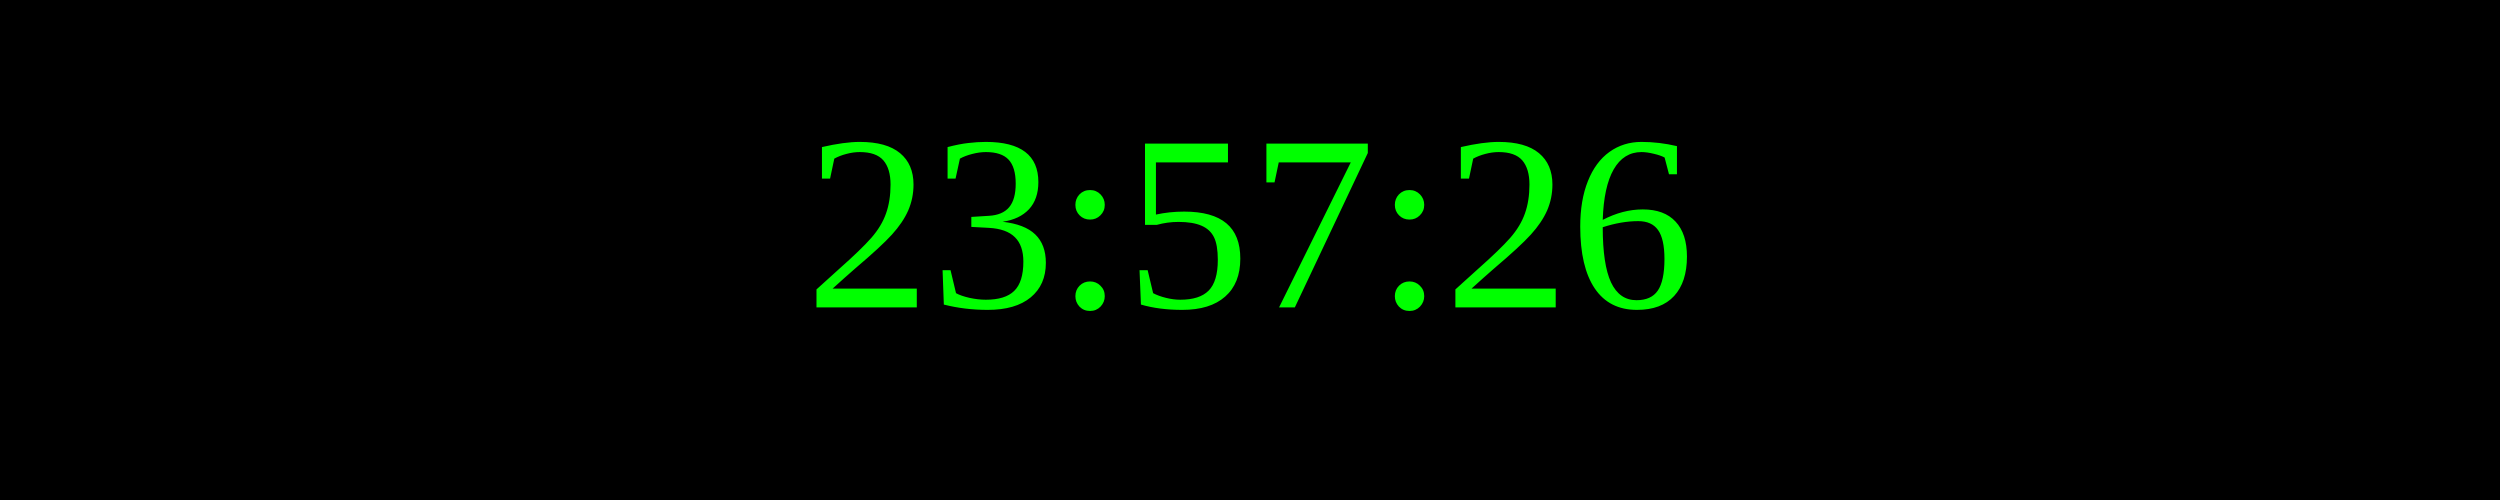
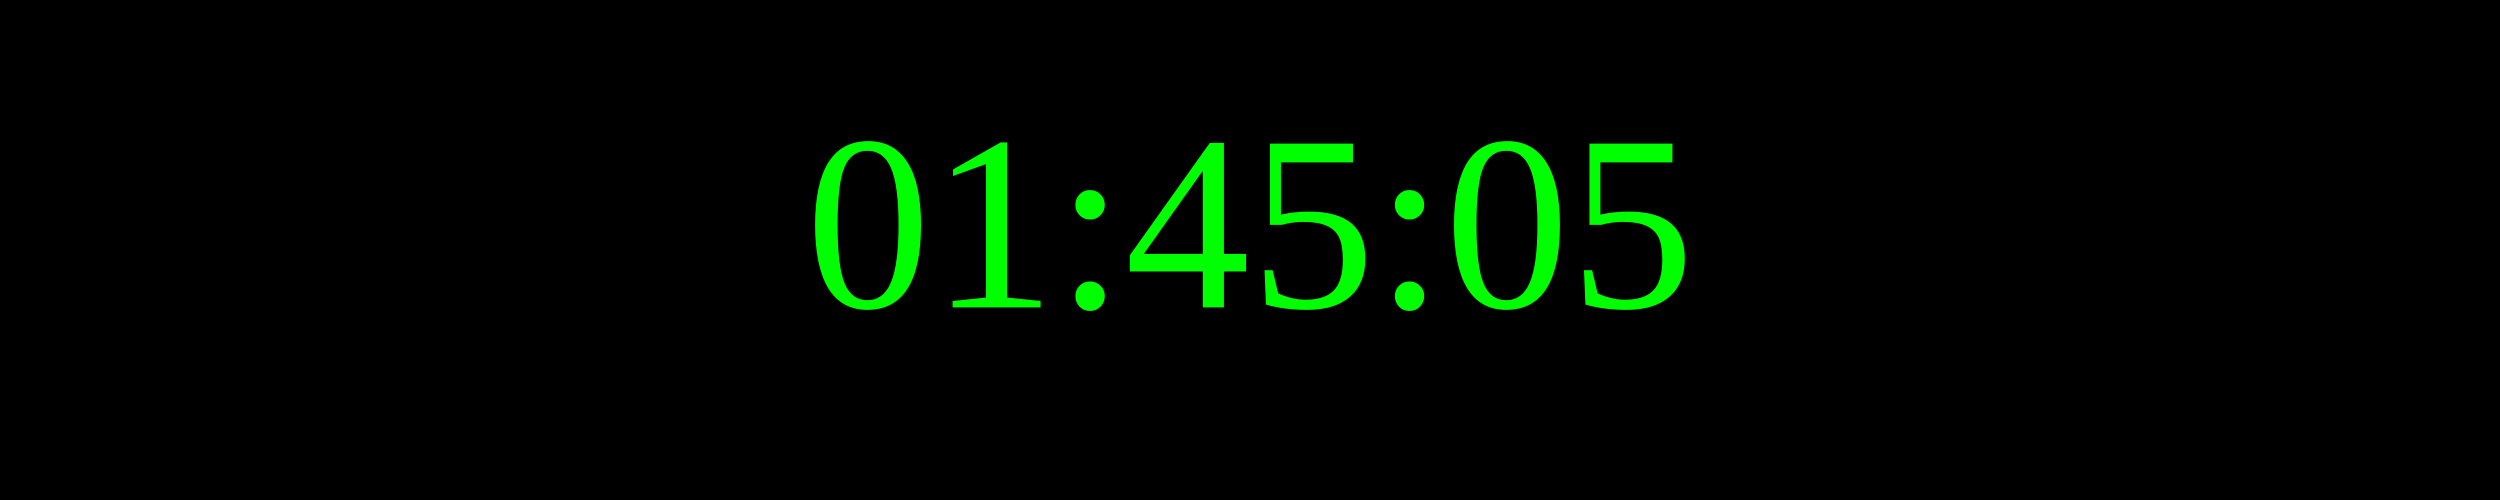
<svg xmlns="http://www.w3.org/2000/svg" width="250" height="50">
  <rect width="100%" height="100%" fill="black" />
  <text x="50%" y="50%" font-size="25" fill="lime" text-anchor="middle" dominant-baseline="middle">
- 23:57:26
+ 01:45:05
</text>
</svg>
